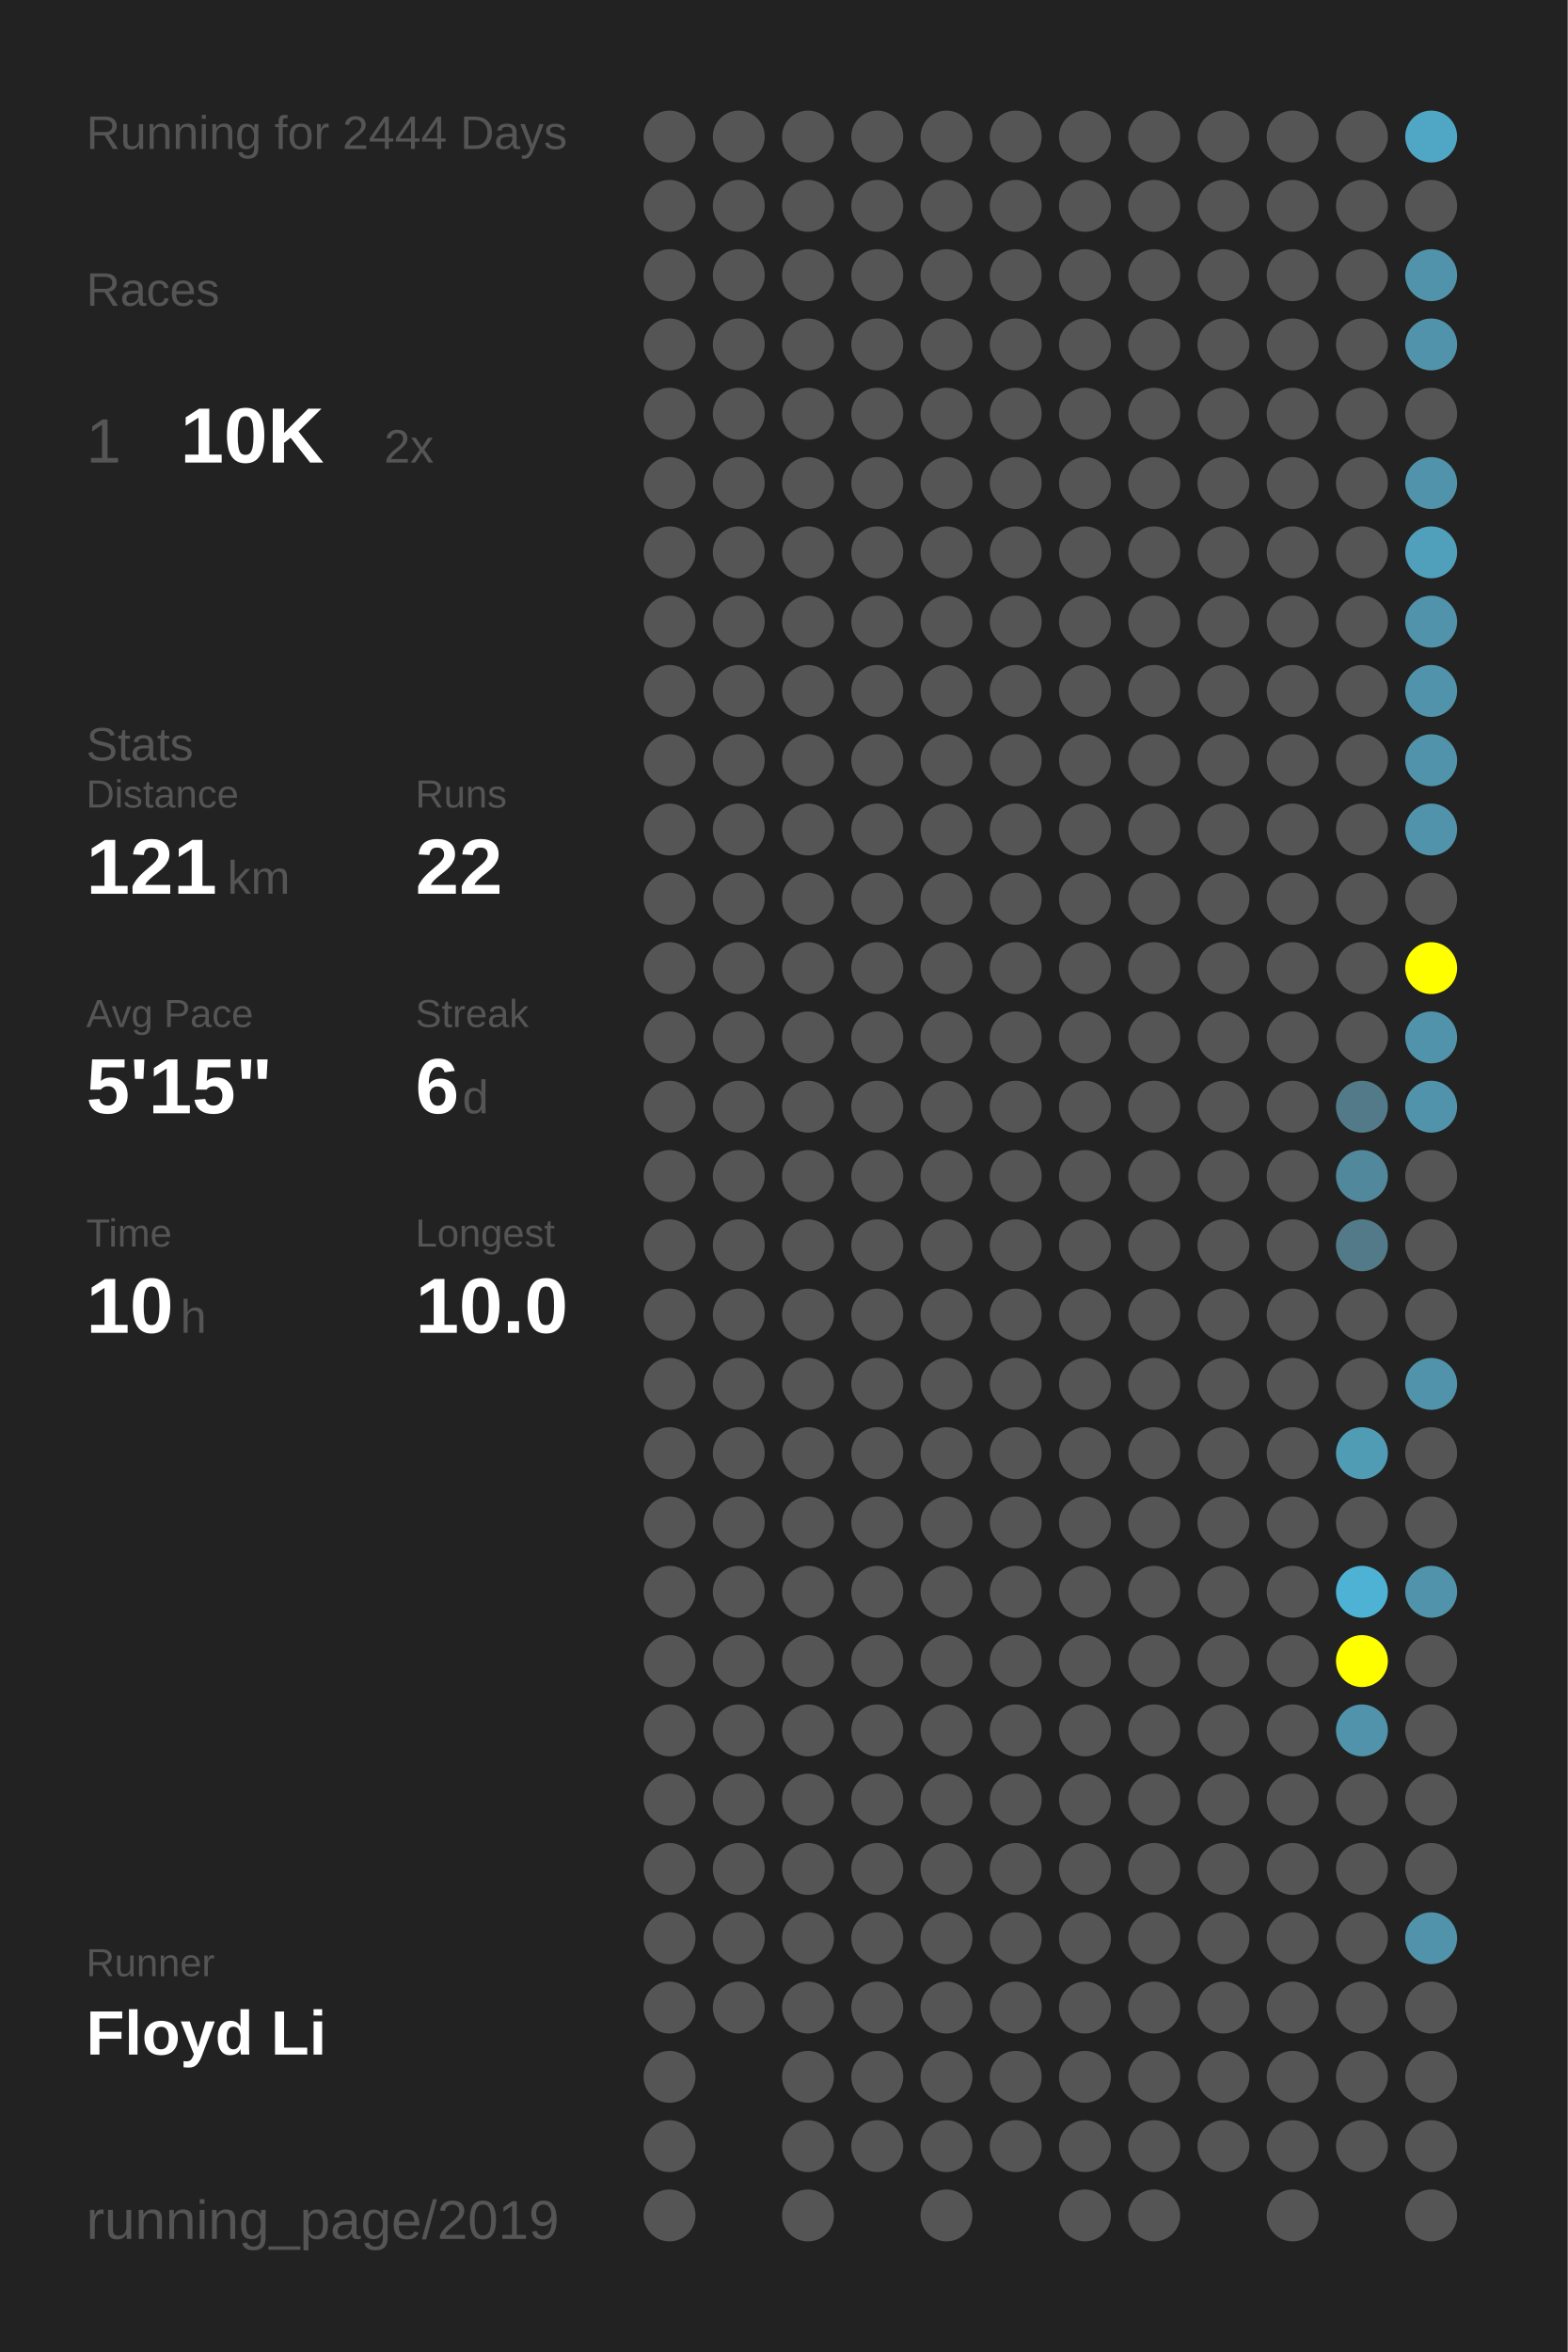
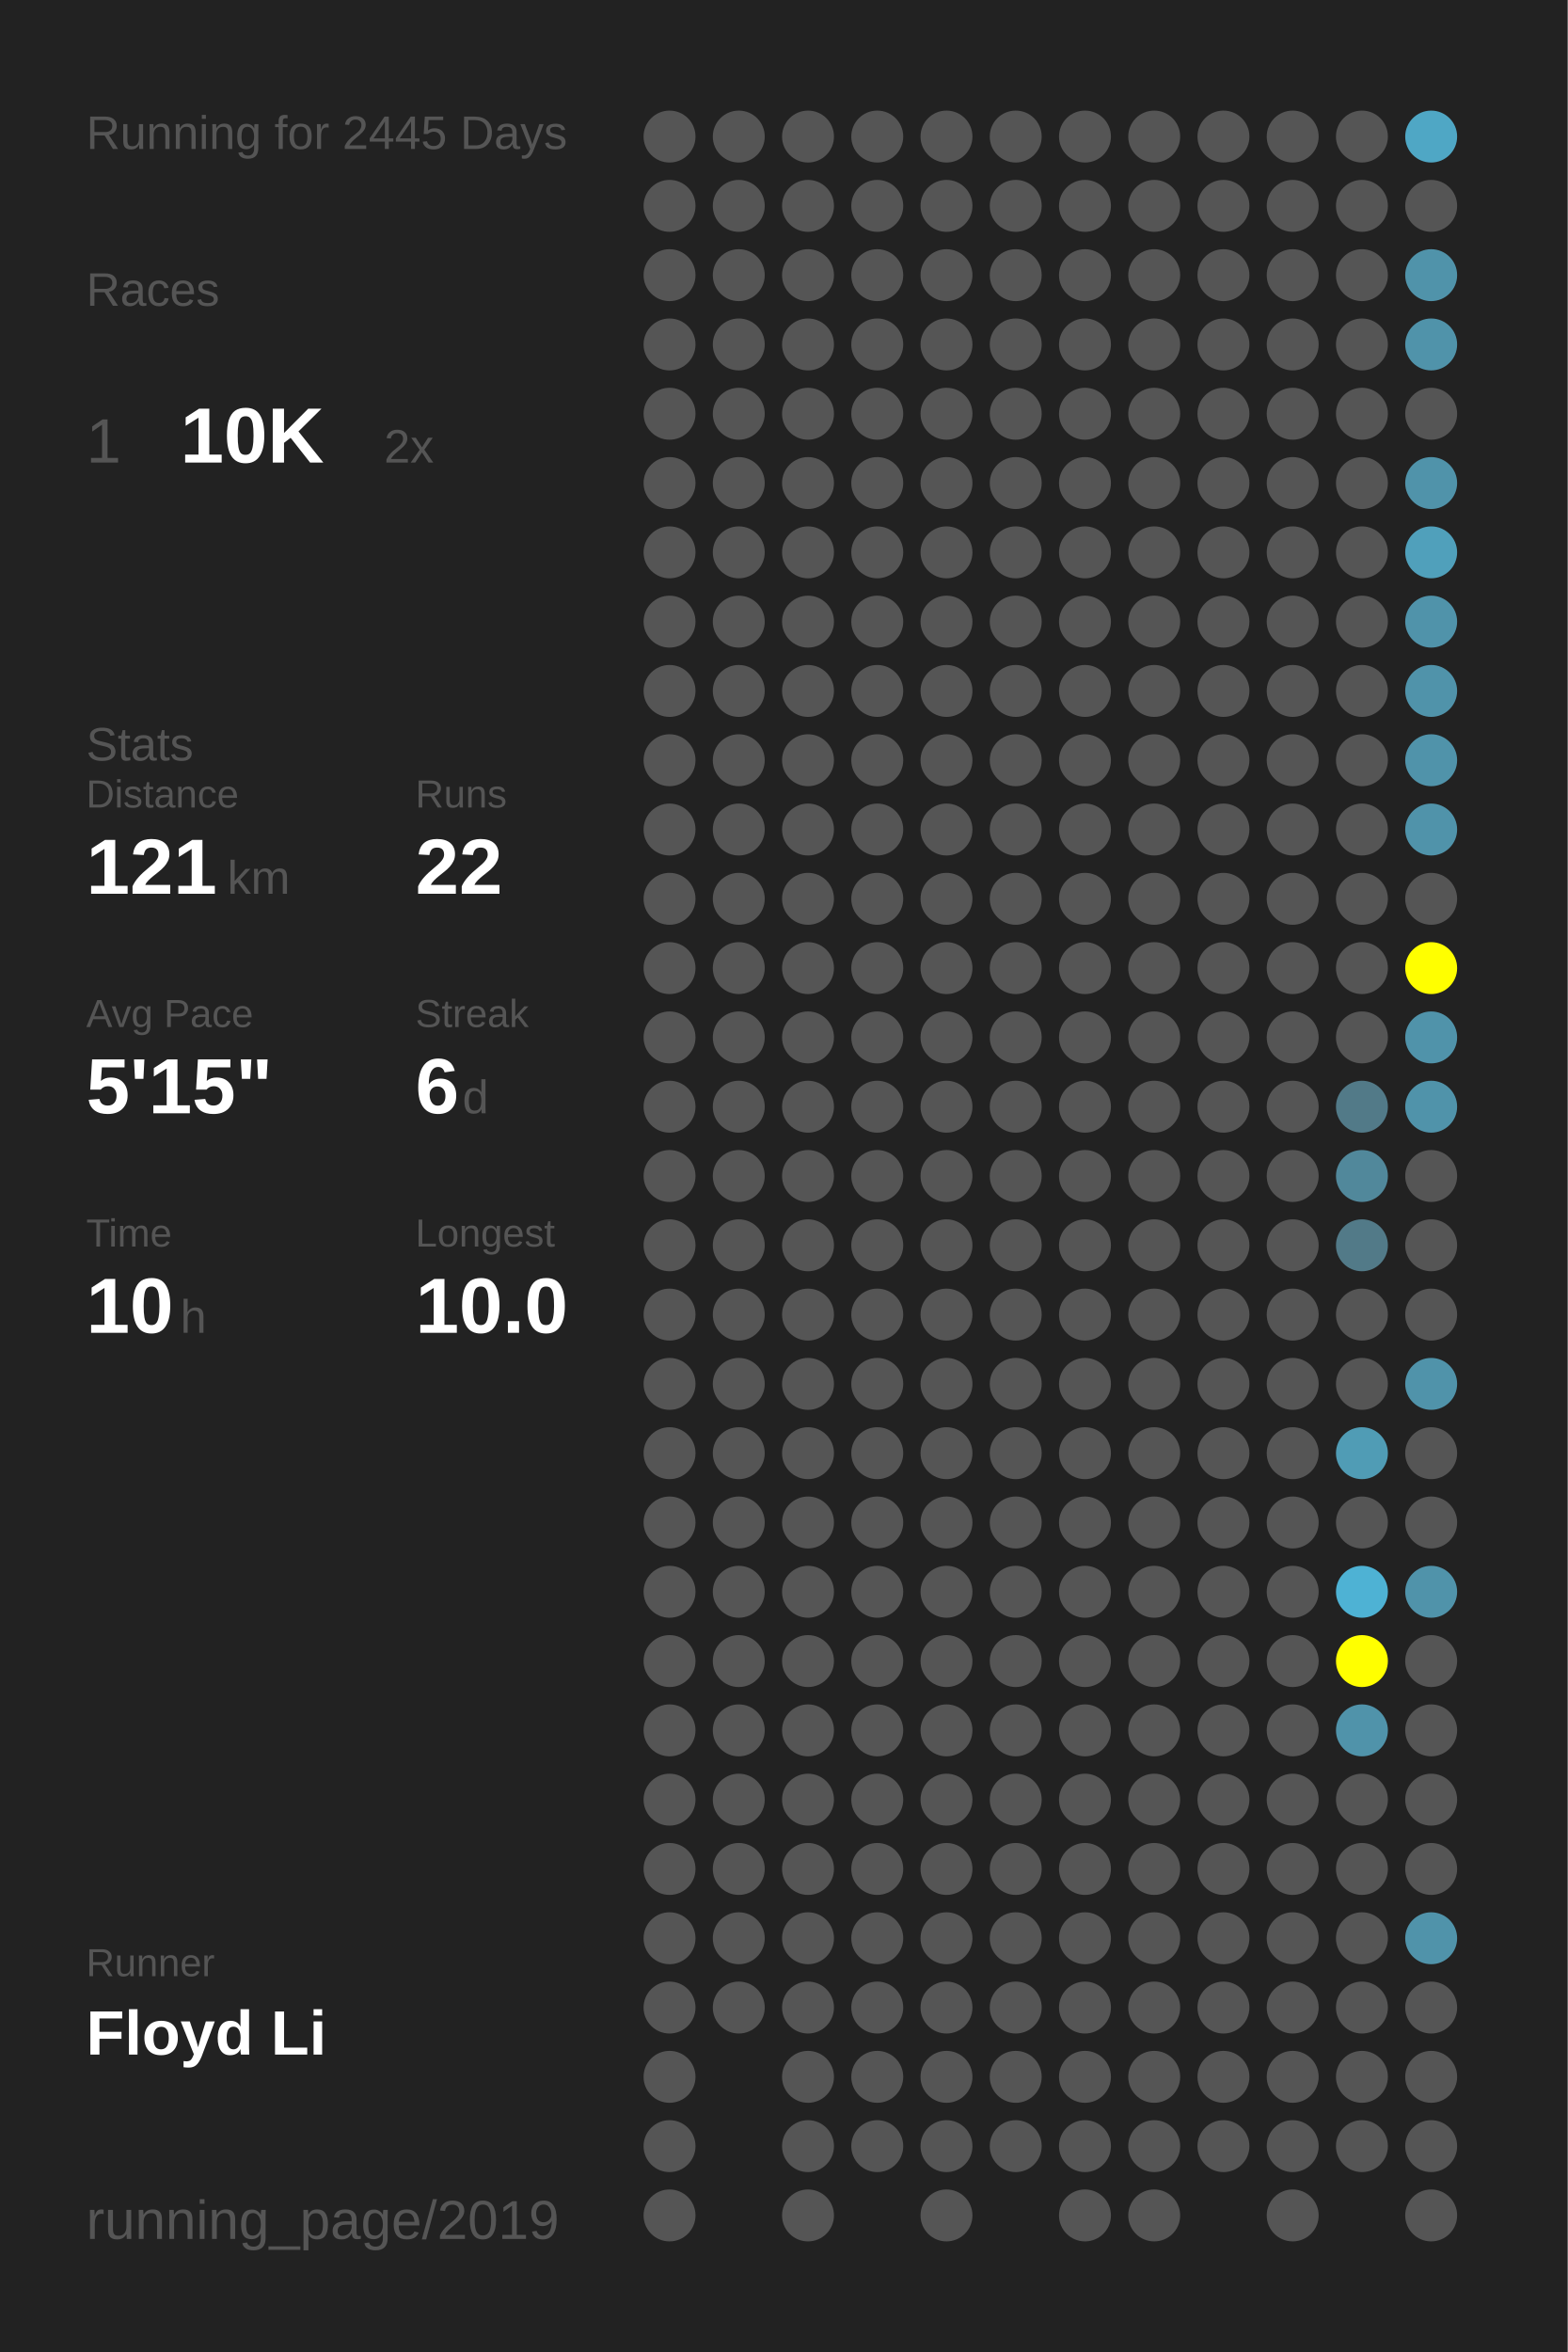
<svg xmlns="http://www.w3.org/2000/svg" baseProfile="full" height="300mm" version="1.1" viewBox="0,0,200,300" width="200mm">
  <defs />
  <rect fill="#222222" height="300" width="200" x="0" y="0" />
-   <text fill="#555555" style="font-size:6px; font-family:Arial;" x="11" y="19">Running for 2444 Days</text>
+   <text fill="#555555" style="font-size:6px; font-family:Arial;" x="11" y="19">Running for 2445 Days</text>
  <text fill="#555555" style="font-size:6px; font-family:Arial;" x="11" y="39">Races</text>
  <text fill="#555555" style="font-size:8px; font-family:Arial;" x="11" y="59">1</text>
  <text fill="#FFFFFF" style="font-size:10px; font-family:Arial; font-weight:bold;" x="23" y="59">10K</text>
  <text fill="#555555" style="font-size:6px; font-family:Arial;" x="49" y="59">2x</text>
  <text fill="#555555" style="font-size:6px; font-family:Arial;" x="11" y="97">Stats</text>
  <text fill="#555555" style="font-size:5px; font-family:Arial;" x="11" y="103">Distance</text>
  <text fill="#FFFFFF" style="font-size:10px; font-family:Arial; font-weight:bold;" x="11" y="114">121</text>
  <text fill="#555555" style="font-size:6px; font-family:Arial;" x="29" y="114">km</text>
  <text fill="#555555" style="font-size:5px; font-family:Arial;" x="53" y="103">Runs</text>
  <text fill="#FFFFFF" style="font-size:10px; font-family:Arial; font-weight:bold;" x="53" y="114">22</text>
  <text fill="#555555" style="font-size:5px; font-family:Arial;" x="11" y="131">Avg Pace</text>
  <text fill="#FFFFFF" style="font-size:10px; font-family:Arial; font-weight:bold;" x="11" y="142">5'15"</text>
  <text fill="#555555" style="font-size:5px; font-family:Arial;" x="53" y="131">Streak</text>
  <text fill="#FFFFFF" style="font-size:10px; font-family:Arial; font-weight:bold;" x="53" y="142">6</text>
  <text fill="#555555" style="font-size:6px; font-family:Arial;" x="59" y="142">d</text>
  <text fill="#555555" style="font-size:5px; font-family:Arial;" x="11" y="159">Time</text>
  <text fill="#FFFFFF" style="font-size:10px; font-family:Arial; font-weight:bold;" x="11" y="170">10</text>
  <text fill="#555555" style="font-size:6px; font-family:Arial;" x="23" y="170">h</text>
  <text fill="#555555" style="font-size:5px; font-family:Arial;" x="53" y="159">Longest</text>
  <text fill="#FFFFFF" style="font-size:10px; font-family:Arial; font-weight:bold;" x="53" y="170">10.0</text>
  <text fill="#555555" style="font-size:5px; font-family:Arial;" x="11" y="252.065">Runner</text>
  <text fill="#FFFFFF" style="font-size:8px; font-family:Arial; font-weight:bold;" x="11" y="262.065">Floyd Li</text>
  <text fill="#555555" style="font-size:7px; font-family:Arial;" x="11" y="285.581">running_page/2019</text>
  <circle cx="85.417" cy="17.419" fill="#555555" r="3.312" />
  <circle cx="85.417" cy="26.258" fill="#555555" r="3.312" />
  <circle cx="85.417" cy="35.097" fill="#555555" r="3.312" />
  <circle cx="85.417" cy="43.935" fill="#555555" r="3.312" />
  <circle cx="85.417" cy="52.774" fill="#555555" r="3.312" />
  <circle cx="85.417" cy="61.613" fill="#555555" r="3.312" />
  <circle cx="85.417" cy="70.452" fill="#555555" r="3.312" />
  <circle cx="85.417" cy="79.29" fill="#555555" r="3.312" />
  <circle cx="85.417" cy="88.129" fill="#555555" r="3.312" />
  <circle cx="85.417" cy="96.968" fill="#555555" r="3.312" />
  <circle cx="85.417" cy="105.806" fill="#555555" r="3.312" />
  <circle cx="85.417" cy="114.645" fill="#555555" r="3.312" />
  <circle cx="85.417" cy="123.484" fill="#555555" r="3.312" />
  <circle cx="85.417" cy="132.323" fill="#555555" r="3.312" />
  <circle cx="85.417" cy="141.161" fill="#555555" r="3.312" />
  <circle cx="85.417" cy="150" fill="#555555" r="3.312" />
  <circle cx="85.417" cy="158.839" fill="#555555" r="3.312" />
  <circle cx="85.417" cy="167.677" fill="#555555" r="3.312" />
  <circle cx="85.417" cy="176.516" fill="#555555" r="3.312" />
  <circle cx="85.417" cy="185.355" fill="#555555" r="3.312" />
  <circle cx="85.417" cy="194.194" fill="#555555" r="3.312" />
  <circle cx="85.417" cy="203.032" fill="#555555" r="3.312" />
  <circle cx="85.417" cy="211.871" fill="#555555" r="3.312" />
  <circle cx="85.417" cy="220.71" fill="#555555" r="3.312" />
  <circle cx="85.417" cy="229.548" fill="#555555" r="3.312" />
  <circle cx="85.417" cy="238.387" fill="#555555" r="3.312" />
  <circle cx="85.417" cy="247.226" fill="#555555" r="3.312" />
  <circle cx="85.417" cy="256.065" fill="#555555" r="3.312" />
  <circle cx="85.417" cy="264.903" fill="#555555" r="3.312" />
  <circle cx="85.417" cy="273.742" fill="#555555" r="3.312" />
  <circle cx="85.417" cy="282.581" fill="#555555" r="3.312" />
  <circle cx="94.25" cy="17.419" fill="#555555" r="3.312" />
  <circle cx="94.25" cy="26.258" fill="#555555" r="3.312" />
  <circle cx="94.25" cy="35.097" fill="#555555" r="3.312" />
  <circle cx="94.25" cy="43.935" fill="#555555" r="3.312" />
  <circle cx="94.25" cy="52.774" fill="#555555" r="3.312" />
  <circle cx="94.25" cy="61.613" fill="#555555" r="3.312" />
  <circle cx="94.25" cy="70.452" fill="#555555" r="3.312" />
  <circle cx="94.25" cy="79.29" fill="#555555" r="3.312" />
  <circle cx="94.25" cy="88.129" fill="#555555" r="3.312" />
  <circle cx="94.25" cy="96.968" fill="#555555" r="3.312" />
  <circle cx="94.25" cy="105.806" fill="#555555" r="3.312" />
  <circle cx="94.25" cy="114.645" fill="#555555" r="3.312" />
  <circle cx="94.25" cy="123.484" fill="#555555" r="3.312" />
  <circle cx="94.25" cy="132.323" fill="#555555" r="3.312" />
  <circle cx="94.25" cy="141.161" fill="#555555" r="3.312" />
  <circle cx="94.25" cy="150" fill="#555555" r="3.312" />
  <circle cx="94.25" cy="158.839" fill="#555555" r="3.312" />
  <circle cx="94.25" cy="167.677" fill="#555555" r="3.312" />
  <circle cx="94.25" cy="176.516" fill="#555555" r="3.312" />
  <circle cx="94.25" cy="185.355" fill="#555555" r="3.312" />
  <circle cx="94.25" cy="194.194" fill="#555555" r="3.312" />
  <circle cx="94.25" cy="203.032" fill="#555555" r="3.312" />
  <circle cx="94.25" cy="211.871" fill="#555555" r="3.312" />
  <circle cx="94.25" cy="220.71" fill="#555555" r="3.312" />
  <circle cx="94.25" cy="229.548" fill="#555555" r="3.312" />
  <circle cx="94.25" cy="238.387" fill="#555555" r="3.312" />
  <circle cx="94.25" cy="247.226" fill="#555555" r="3.312" />
  <circle cx="94.25" cy="256.065" fill="#555555" r="3.312" />
  <circle cx="103.083" cy="17.419" fill="#555555" r="3.312" />
  <circle cx="103.083" cy="26.258" fill="#555555" r="3.312" />
  <circle cx="103.083" cy="35.097" fill="#555555" r="3.312" />
  <circle cx="103.083" cy="43.935" fill="#555555" r="3.312" />
  <circle cx="103.083" cy="52.774" fill="#555555" r="3.312" />
  <circle cx="103.083" cy="61.613" fill="#555555" r="3.312" />
  <circle cx="103.083" cy="70.452" fill="#555555" r="3.312" />
  <circle cx="103.083" cy="79.29" fill="#555555" r="3.312" />
  <circle cx="103.083" cy="88.129" fill="#555555" r="3.312" />
  <circle cx="103.083" cy="96.968" fill="#555555" r="3.312" />
  <circle cx="103.083" cy="105.806" fill="#555555" r="3.312" />
  <circle cx="103.083" cy="114.645" fill="#555555" r="3.312" />
  <circle cx="103.083" cy="123.484" fill="#555555" r="3.312" />
  <circle cx="103.083" cy="132.323" fill="#555555" r="3.312" />
  <circle cx="103.083" cy="141.161" fill="#555555" r="3.312" />
  <circle cx="103.083" cy="150" fill="#555555" r="3.312" />
  <circle cx="103.083" cy="158.839" fill="#555555" r="3.312" />
  <circle cx="103.083" cy="167.677" fill="#555555" r="3.312" />
  <circle cx="103.083" cy="176.516" fill="#555555" r="3.312" />
  <circle cx="103.083" cy="185.355" fill="#555555" r="3.312" />
  <circle cx="103.083" cy="194.194" fill="#555555" r="3.312" />
  <circle cx="103.083" cy="203.032" fill="#555555" r="3.312" />
  <circle cx="103.083" cy="211.871" fill="#555555" r="3.312" />
  <circle cx="103.083" cy="220.71" fill="#555555" r="3.312" />
  <circle cx="103.083" cy="229.548" fill="#555555" r="3.312" />
  <circle cx="103.083" cy="238.387" fill="#555555" r="3.312" />
  <circle cx="103.083" cy="247.226" fill="#555555" r="3.312" />
  <circle cx="103.083" cy="256.065" fill="#555555" r="3.312" />
  <circle cx="103.083" cy="264.903" fill="#555555" r="3.312" />
  <circle cx="103.083" cy="273.742" fill="#555555" r="3.312" />
  <circle cx="103.083" cy="282.581" fill="#555555" r="3.312" />
  <circle cx="111.917" cy="17.419" fill="#555555" r="3.312" />
  <circle cx="111.917" cy="26.258" fill="#555555" r="3.312" />
  <circle cx="111.917" cy="35.097" fill="#555555" r="3.312" />
  <circle cx="111.917" cy="43.935" fill="#555555" r="3.312" />
  <circle cx="111.917" cy="52.774" fill="#555555" r="3.312" />
  <circle cx="111.917" cy="61.613" fill="#555555" r="3.312" />
  <circle cx="111.917" cy="70.452" fill="#555555" r="3.312" />
  <circle cx="111.917" cy="79.29" fill="#555555" r="3.312" />
  <circle cx="111.917" cy="88.129" fill="#555555" r="3.312" />
  <circle cx="111.917" cy="96.968" fill="#555555" r="3.312" />
  <circle cx="111.917" cy="105.806" fill="#555555" r="3.312" />
  <circle cx="111.917" cy="114.645" fill="#555555" r="3.312" />
  <circle cx="111.917" cy="123.484" fill="#555555" r="3.312" />
  <circle cx="111.917" cy="132.323" fill="#555555" r="3.312" />
  <circle cx="111.917" cy="141.161" fill="#555555" r="3.312" />
  <circle cx="111.917" cy="150" fill="#555555" r="3.312" />
  <circle cx="111.917" cy="158.839" fill="#555555" r="3.312" />
  <circle cx="111.917" cy="167.677" fill="#555555" r="3.312" />
  <circle cx="111.917" cy="176.516" fill="#555555" r="3.312" />
  <circle cx="111.917" cy="185.355" fill="#555555" r="3.312" />
  <circle cx="111.917" cy="194.194" fill="#555555" r="3.312" />
  <circle cx="111.917" cy="203.032" fill="#555555" r="3.312" />
  <circle cx="111.917" cy="211.871" fill="#555555" r="3.312" />
  <circle cx="111.917" cy="220.71" fill="#555555" r="3.312" />
  <circle cx="111.917" cy="229.548" fill="#555555" r="3.312" />
  <circle cx="111.917" cy="238.387" fill="#555555" r="3.312" />
  <circle cx="111.917" cy="247.226" fill="#555555" r="3.312" />
  <circle cx="111.917" cy="256.065" fill="#555555" r="3.312" />
  <circle cx="111.917" cy="264.903" fill="#555555" r="3.312" />
  <circle cx="111.917" cy="273.742" fill="#555555" r="3.312" />
  <circle cx="120.75" cy="17.419" fill="#555555" r="3.312" />
  <circle cx="120.75" cy="26.258" fill="#555555" r="3.312" />
  <circle cx="120.75" cy="35.097" fill="#555555" r="3.312" />
  <circle cx="120.75" cy="43.935" fill="#555555" r="3.312" />
  <circle cx="120.75" cy="52.774" fill="#555555" r="3.312" />
  <circle cx="120.75" cy="61.613" fill="#555555" r="3.312" />
  <circle cx="120.75" cy="70.452" fill="#555555" r="3.312" />
  <circle cx="120.75" cy="79.29" fill="#555555" r="3.312" />
  <circle cx="120.75" cy="88.129" fill="#555555" r="3.312" />
  <circle cx="120.75" cy="96.968" fill="#555555" r="3.312" />
  <circle cx="120.75" cy="105.806" fill="#555555" r="3.312" />
  <circle cx="120.75" cy="114.645" fill="#555555" r="3.312" />
  <circle cx="120.75" cy="123.484" fill="#555555" r="3.312" />
  <circle cx="120.75" cy="132.323" fill="#555555" r="3.312" />
  <circle cx="120.75" cy="141.161" fill="#555555" r="3.312" />
  <circle cx="120.75" cy="150" fill="#555555" r="3.312" />
  <circle cx="120.75" cy="158.839" fill="#555555" r="3.312" />
  <circle cx="120.75" cy="167.677" fill="#555555" r="3.312" />
  <circle cx="120.75" cy="176.516" fill="#555555" r="3.312" />
  <circle cx="120.75" cy="185.355" fill="#555555" r="3.312" />
  <circle cx="120.75" cy="194.194" fill="#555555" r="3.312" />
  <circle cx="120.75" cy="203.032" fill="#555555" r="3.312" />
  <circle cx="120.75" cy="211.871" fill="#555555" r="3.312" />
  <circle cx="120.75" cy="220.71" fill="#555555" r="3.312" />
  <circle cx="120.75" cy="229.548" fill="#555555" r="3.312" />
  <circle cx="120.75" cy="238.387" fill="#555555" r="3.312" />
  <circle cx="120.75" cy="247.226" fill="#555555" r="3.312" />
  <circle cx="120.75" cy="256.065" fill="#555555" r="3.312" />
  <circle cx="120.75" cy="264.903" fill="#555555" r="3.312" />
  <circle cx="120.75" cy="273.742" fill="#555555" r="3.312" />
  <circle cx="120.75" cy="282.581" fill="#555555" r="3.312" />
  <circle cx="129.583" cy="17.419" fill="#555555" r="3.312" />
  <circle cx="129.583" cy="26.258" fill="#555555" r="3.312" />
  <circle cx="129.583" cy="35.097" fill="#555555" r="3.312" />
  <circle cx="129.583" cy="43.935" fill="#555555" r="3.312" />
  <circle cx="129.583" cy="52.774" fill="#555555" r="3.312" />
  <circle cx="129.583" cy="61.613" fill="#555555" r="3.312" />
  <circle cx="129.583" cy="70.452" fill="#555555" r="3.312" />
  <circle cx="129.583" cy="79.29" fill="#555555" r="3.312" />
  <circle cx="129.583" cy="88.129" fill="#555555" r="3.312" />
  <circle cx="129.583" cy="96.968" fill="#555555" r="3.312" />
  <circle cx="129.583" cy="105.806" fill="#555555" r="3.312" />
  <circle cx="129.583" cy="114.645" fill="#555555" r="3.312" />
  <circle cx="129.583" cy="123.484" fill="#555555" r="3.312" />
  <circle cx="129.583" cy="132.323" fill="#555555" r="3.312" />
  <circle cx="129.583" cy="141.161" fill="#555555" r="3.312" />
  <circle cx="129.583" cy="150" fill="#555555" r="3.312" />
  <circle cx="129.583" cy="158.839" fill="#555555" r="3.312" />
  <circle cx="129.583" cy="167.677" fill="#555555" r="3.312" />
  <circle cx="129.583" cy="176.516" fill="#555555" r="3.312" />
  <circle cx="129.583" cy="185.355" fill="#555555" r="3.312" />
  <circle cx="129.583" cy="194.194" fill="#555555" r="3.312" />
  <circle cx="129.583" cy="203.032" fill="#555555" r="3.312" />
  <circle cx="129.583" cy="211.871" fill="#555555" r="3.312" />
  <circle cx="129.583" cy="220.71" fill="#555555" r="3.312" />
  <circle cx="129.583" cy="229.548" fill="#555555" r="3.312" />
  <circle cx="129.583" cy="238.387" fill="#555555" r="3.312" />
  <circle cx="129.583" cy="247.226" fill="#555555" r="3.312" />
  <circle cx="129.583" cy="256.065" fill="#555555" r="3.312" />
  <circle cx="129.583" cy="264.903" fill="#555555" r="3.312" />
  <circle cx="129.583" cy="273.742" fill="#555555" r="3.312" />
  <circle cx="138.417" cy="17.419" fill="#555555" r="3.312" />
  <circle cx="138.417" cy="26.258" fill="#555555" r="3.312" />
  <circle cx="138.417" cy="35.097" fill="#555555" r="3.312" />
  <circle cx="138.417" cy="43.935" fill="#555555" r="3.312" />
  <circle cx="138.417" cy="52.774" fill="#555555" r="3.312" />
  <circle cx="138.417" cy="61.613" fill="#555555" r="3.312" />
  <circle cx="138.417" cy="70.452" fill="#555555" r="3.312" />
  <circle cx="138.417" cy="79.29" fill="#555555" r="3.312" />
  <circle cx="138.417" cy="88.129" fill="#555555" r="3.312" />
  <circle cx="138.417" cy="96.968" fill="#555555" r="3.312" />
  <circle cx="138.417" cy="105.806" fill="#555555" r="3.312" />
  <circle cx="138.417" cy="114.645" fill="#555555" r="3.312" />
  <circle cx="138.417" cy="123.484" fill="#555555" r="3.312" />
  <circle cx="138.417" cy="132.323" fill="#555555" r="3.312" />
  <circle cx="138.417" cy="141.161" fill="#555555" r="3.312" />
  <circle cx="138.417" cy="150" fill="#555555" r="3.312" />
  <circle cx="138.417" cy="158.839" fill="#555555" r="3.312" />
  <circle cx="138.417" cy="167.677" fill="#555555" r="3.312" />
  <circle cx="138.417" cy="176.516" fill="#555555" r="3.312" />
  <circle cx="138.417" cy="185.355" fill="#555555" r="3.312" />
  <circle cx="138.417" cy="194.194" fill="#555555" r="3.312" />
  <circle cx="138.417" cy="203.032" fill="#555555" r="3.312" />
  <circle cx="138.417" cy="211.871" fill="#555555" r="3.312" />
  <circle cx="138.417" cy="220.71" fill="#555555" r="3.312" />
  <circle cx="138.417" cy="229.548" fill="#555555" r="3.312" />
  <circle cx="138.417" cy="238.387" fill="#555555" r="3.312" />
  <circle cx="138.417" cy="247.226" fill="#555555" r="3.312" />
  <circle cx="138.417" cy="256.065" fill="#555555" r="3.312" />
  <circle cx="138.417" cy="264.903" fill="#555555" r="3.312" />
  <circle cx="138.417" cy="273.742" fill="#555555" r="3.312" />
  <circle cx="138.417" cy="282.581" fill="#555555" r="3.312" />
  <circle cx="147.25" cy="17.419" fill="#555555" r="3.312" />
  <circle cx="147.25" cy="26.258" fill="#555555" r="3.312" />
  <circle cx="147.25" cy="35.097" fill="#555555" r="3.312" />
  <circle cx="147.25" cy="43.935" fill="#555555" r="3.312" />
  <circle cx="147.25" cy="52.774" fill="#555555" r="3.312" />
  <circle cx="147.25" cy="61.613" fill="#555555" r="3.312" />
  <circle cx="147.25" cy="70.452" fill="#555555" r="3.312" />
  <circle cx="147.25" cy="79.29" fill="#555555" r="3.312" />
  <circle cx="147.25" cy="88.129" fill="#555555" r="3.312" />
  <circle cx="147.25" cy="96.968" fill="#555555" r="3.312" />
  <circle cx="147.25" cy="105.806" fill="#555555" r="3.312" />
  <circle cx="147.25" cy="114.645" fill="#555555" r="3.312" />
  <circle cx="147.25" cy="123.484" fill="#555555" r="3.312" />
  <circle cx="147.25" cy="132.323" fill="#555555" r="3.312" />
  <circle cx="147.25" cy="141.161" fill="#555555" r="3.312" />
  <circle cx="147.25" cy="150" fill="#555555" r="3.312" />
  <circle cx="147.25" cy="158.839" fill="#555555" r="3.312" />
  <circle cx="147.25" cy="167.677" fill="#555555" r="3.312" />
  <circle cx="147.25" cy="176.516" fill="#555555" r="3.312" />
  <circle cx="147.25" cy="185.355" fill="#555555" r="3.312" />
  <circle cx="147.25" cy="194.194" fill="#555555" r="3.312" />
  <circle cx="147.25" cy="203.032" fill="#555555" r="3.312" />
  <circle cx="147.25" cy="211.871" fill="#555555" r="3.312" />
  <circle cx="147.25" cy="220.71" fill="#555555" r="3.312" />
  <circle cx="147.25" cy="229.548" fill="#555555" r="3.312" />
  <circle cx="147.25" cy="238.387" fill="#555555" r="3.312" />
  <circle cx="147.25" cy="247.226" fill="#555555" r="3.312" />
  <circle cx="147.25" cy="256.065" fill="#555555" r="3.312" />
  <circle cx="147.25" cy="264.903" fill="#555555" r="3.312" />
  <circle cx="147.25" cy="273.742" fill="#555555" r="3.312" />
  <circle cx="147.25" cy="282.581" fill="#555555" r="3.312" />
  <circle cx="156.083" cy="17.419" fill="#555555" r="3.312" />
  <circle cx="156.083" cy="26.258" fill="#555555" r="3.312" />
  <circle cx="156.083" cy="35.097" fill="#555555" r="3.312" />
  <circle cx="156.083" cy="43.935" fill="#555555" r="3.312" />
  <circle cx="156.083" cy="52.774" fill="#555555" r="3.312" />
  <circle cx="156.083" cy="61.613" fill="#555555" r="3.312" />
  <circle cx="156.083" cy="70.452" fill="#555555" r="3.312" />
  <circle cx="156.083" cy="79.29" fill="#555555" r="3.312" />
  <circle cx="156.083" cy="88.129" fill="#555555" r="3.312" />
  <circle cx="156.083" cy="96.968" fill="#555555" r="3.312" />
  <circle cx="156.083" cy="105.806" fill="#555555" r="3.312" />
  <circle cx="156.083" cy="114.645" fill="#555555" r="3.312" />
  <circle cx="156.083" cy="123.484" fill="#555555" r="3.312" />
  <circle cx="156.083" cy="132.323" fill="#555555" r="3.312" />
  <circle cx="156.083" cy="141.161" fill="#555555" r="3.312" />
  <circle cx="156.083" cy="150" fill="#555555" r="3.312" />
  <circle cx="156.083" cy="158.839" fill="#555555" r="3.312" />
  <circle cx="156.083" cy="167.677" fill="#555555" r="3.312" />
  <circle cx="156.083" cy="176.516" fill="#555555" r="3.312" />
  <circle cx="156.083" cy="185.355" fill="#555555" r="3.312" />
  <circle cx="156.083" cy="194.194" fill="#555555" r="3.312" />
  <circle cx="156.083" cy="203.032" fill="#555555" r="3.312" />
  <circle cx="156.083" cy="211.871" fill="#555555" r="3.312" />
  <circle cx="156.083" cy="220.71" fill="#555555" r="3.312" />
  <circle cx="156.083" cy="229.548" fill="#555555" r="3.312" />
  <circle cx="156.083" cy="238.387" fill="#555555" r="3.312" />
  <circle cx="156.083" cy="247.226" fill="#555555" r="3.312" />
  <circle cx="156.083" cy="256.065" fill="#555555" r="3.312" />
  <circle cx="156.083" cy="264.903" fill="#555555" r="3.312" />
  <circle cx="156.083" cy="273.742" fill="#555555" r="3.312" />
  <circle cx="164.917" cy="17.419" fill="#555555" r="3.312" />
  <circle cx="164.917" cy="26.258" fill="#555555" r="3.312" />
  <circle cx="164.917" cy="35.097" fill="#555555" r="3.312" />
  <circle cx="164.917" cy="43.935" fill="#555555" r="3.312" />
  <circle cx="164.917" cy="52.774" fill="#555555" r="3.312" />
  <circle cx="164.917" cy="61.613" fill="#555555" r="3.312" />
  <circle cx="164.917" cy="70.452" fill="#555555" r="3.312" />
  <circle cx="164.917" cy="79.29" fill="#555555" r="3.312" />
  <circle cx="164.917" cy="88.129" fill="#555555" r="3.312" />
  <circle cx="164.917" cy="96.968" fill="#555555" r="3.312" />
  <circle cx="164.917" cy="105.806" fill="#555555" r="3.312" />
  <circle cx="164.917" cy="114.645" fill="#555555" r="3.312" />
  <circle cx="164.917" cy="123.484" fill="#555555" r="3.312" />
  <circle cx="164.917" cy="132.323" fill="#555555" r="3.312" />
  <circle cx="164.917" cy="141.161" fill="#555555" r="3.312" />
  <circle cx="164.917" cy="150" fill="#555555" r="3.312" />
  <circle cx="164.917" cy="158.839" fill="#555555" r="3.312" />
  <circle cx="164.917" cy="167.677" fill="#555555" r="3.312" />
  <circle cx="164.917" cy="176.516" fill="#555555" r="3.312" />
  <circle cx="164.917" cy="185.355" fill="#555555" r="3.312" />
  <circle cx="164.917" cy="194.194" fill="#555555" r="3.312" />
  <circle cx="164.917" cy="203.032" fill="#555555" r="3.312" />
  <circle cx="164.917" cy="211.871" fill="#555555" r="3.312" />
  <circle cx="164.917" cy="220.71" fill="#555555" r="3.312" />
  <circle cx="164.917" cy="229.548" fill="#555555" r="3.312" />
  <circle cx="164.917" cy="238.387" fill="#555555" r="3.312" />
  <circle cx="164.917" cy="247.226" fill="#555555" r="3.312" />
  <circle cx="164.917" cy="256.065" fill="#555555" r="3.312" />
  <circle cx="164.917" cy="264.903" fill="#555555" r="3.312" />
  <circle cx="164.917" cy="273.742" fill="#555555" r="3.312" />
  <circle cx="164.917" cy="282.581" fill="#555555" r="3.312" />
  <circle cx="173.75" cy="17.419" fill="#555555" r="3.312" />
  <circle cx="173.75" cy="26.258" fill="#555555" r="3.312" />
  <circle cx="173.75" cy="35.097" fill="#555555" r="3.312" />
  <circle cx="173.75" cy="43.935" fill="#555555" r="3.312" />
  <circle cx="173.75" cy="52.774" fill="#555555" r="3.312" />
  <circle cx="173.75" cy="61.613" fill="#555555" r="3.312" />
  <circle cx="173.75" cy="70.452" fill="#555555" r="3.312" />
  <circle cx="173.75" cy="79.29" fill="#555555" r="3.312" />
  <circle cx="173.75" cy="88.129" fill="#555555" r="3.312" />
  <circle cx="173.75" cy="96.968" fill="#555555" r="3.312" />
  <circle cx="173.75" cy="105.806" fill="#555555" r="3.312" />
  <circle cx="173.75" cy="114.645" fill="#555555" r="3.312" />
  <circle cx="173.75" cy="123.484" fill="#555555" r="3.312" />
  <circle cx="173.75" cy="132.323" fill="#555555" r="3.312" />
  <circle cx="173.75" cy="141.161" fill="#527a88" r="3.312" />
  <circle cx="173.75" cy="150" fill="#51889b" r="3.312" />
  <circle cx="173.75" cy="158.839" fill="#527a88" r="3.312" />
  <circle cx="173.75" cy="167.677" fill="#555555" r="3.312" />
  <circle cx="173.75" cy="176.516" fill="#555555" r="3.312" />
  <circle cx="173.75" cy="185.355" fill="#509cb5" r="3.312" />
  <circle cx="173.75" cy="194.194" fill="#555555" r="3.312" />
  <circle cx="173.75" cy="203.032" fill="#4eb2d4" r="3.312" />
  <circle cx="173.75" cy="211.871" fill="#FFFF00" r="3.312" />
  <circle cx="173.75" cy="220.71" fill="#5093aa" r="3.312" />
  <circle cx="173.75" cy="229.548" fill="#555555" r="3.312" />
  <circle cx="173.75" cy="238.387" fill="#555555" r="3.312" />
  <circle cx="173.75" cy="247.226" fill="#555555" r="3.312" />
  <circle cx="173.75" cy="256.065" fill="#555555" r="3.312" />
  <circle cx="173.75" cy="264.903" fill="#555555" r="3.312" />
  <circle cx="173.75" cy="273.742" fill="#555555" r="3.312" />
  <circle cx="182.583" cy="17.419" fill="#4fa7c5" r="3.312" />
  <circle cx="182.583" cy="26.258" fill="#555555" r="3.312" />
  <circle cx="182.583" cy="35.097" fill="#5093aa" r="3.312" />
  <circle cx="182.583" cy="43.935" fill="#5093aa" r="3.312" />
  <circle cx="182.583" cy="52.774" fill="#555555" r="3.312" />
  <circle cx="182.583" cy="61.613" fill="#5093aa" r="3.312" />
  <circle cx="182.583" cy="70.452" fill="#50a0bb" r="3.312" />
  <circle cx="182.583" cy="79.29" fill="#5093aa" r="3.312" />
  <circle cx="182.583" cy="88.129" fill="#5093aa" r="3.312" />
  <circle cx="182.583" cy="96.968" fill="#5093aa" r="3.312" />
  <circle cx="182.583" cy="105.806" fill="#5093aa" r="3.312" />
  <circle cx="182.583" cy="114.645" fill="#555555" r="3.312" />
  <circle cx="182.583" cy="123.484" fill="#FFFF00" r="3.312" />
  <circle cx="182.583" cy="132.323" fill="#5093aa" r="3.312" />
  <circle cx="182.583" cy="141.161" fill="#5093aa" r="3.312" />
  <circle cx="182.583" cy="150" fill="#555555" r="3.312" />
  <circle cx="182.583" cy="158.839" fill="#555555" r="3.312" />
  <circle cx="182.583" cy="167.677" fill="#555555" r="3.312" />
  <circle cx="182.583" cy="176.516" fill="#5093aa" r="3.312" />
  <circle cx="182.583" cy="185.355" fill="#555555" r="3.312" />
  <circle cx="182.583" cy="194.194" fill="#555555" r="3.312" />
  <circle cx="182.583" cy="203.032" fill="#5093aa" r="3.312" />
  <circle cx="182.583" cy="211.871" fill="#555555" r="3.312" />
  <circle cx="182.583" cy="220.71" fill="#555555" r="3.312" />
  <circle cx="182.583" cy="229.548" fill="#555555" r="3.312" />
  <circle cx="182.583" cy="238.387" fill="#555555" r="3.312" />
  <circle cx="182.583" cy="247.226" fill="#5093aa" r="3.312" />
  <circle cx="182.583" cy="256.065" fill="#555555" r="3.312" />
  <circle cx="182.583" cy="264.903" fill="#555555" r="3.312" />
  <circle cx="182.583" cy="273.742" fill="#555555" r="3.312" />
  <circle cx="182.583" cy="282.581" fill="#555555" r="3.312" />
</svg>
